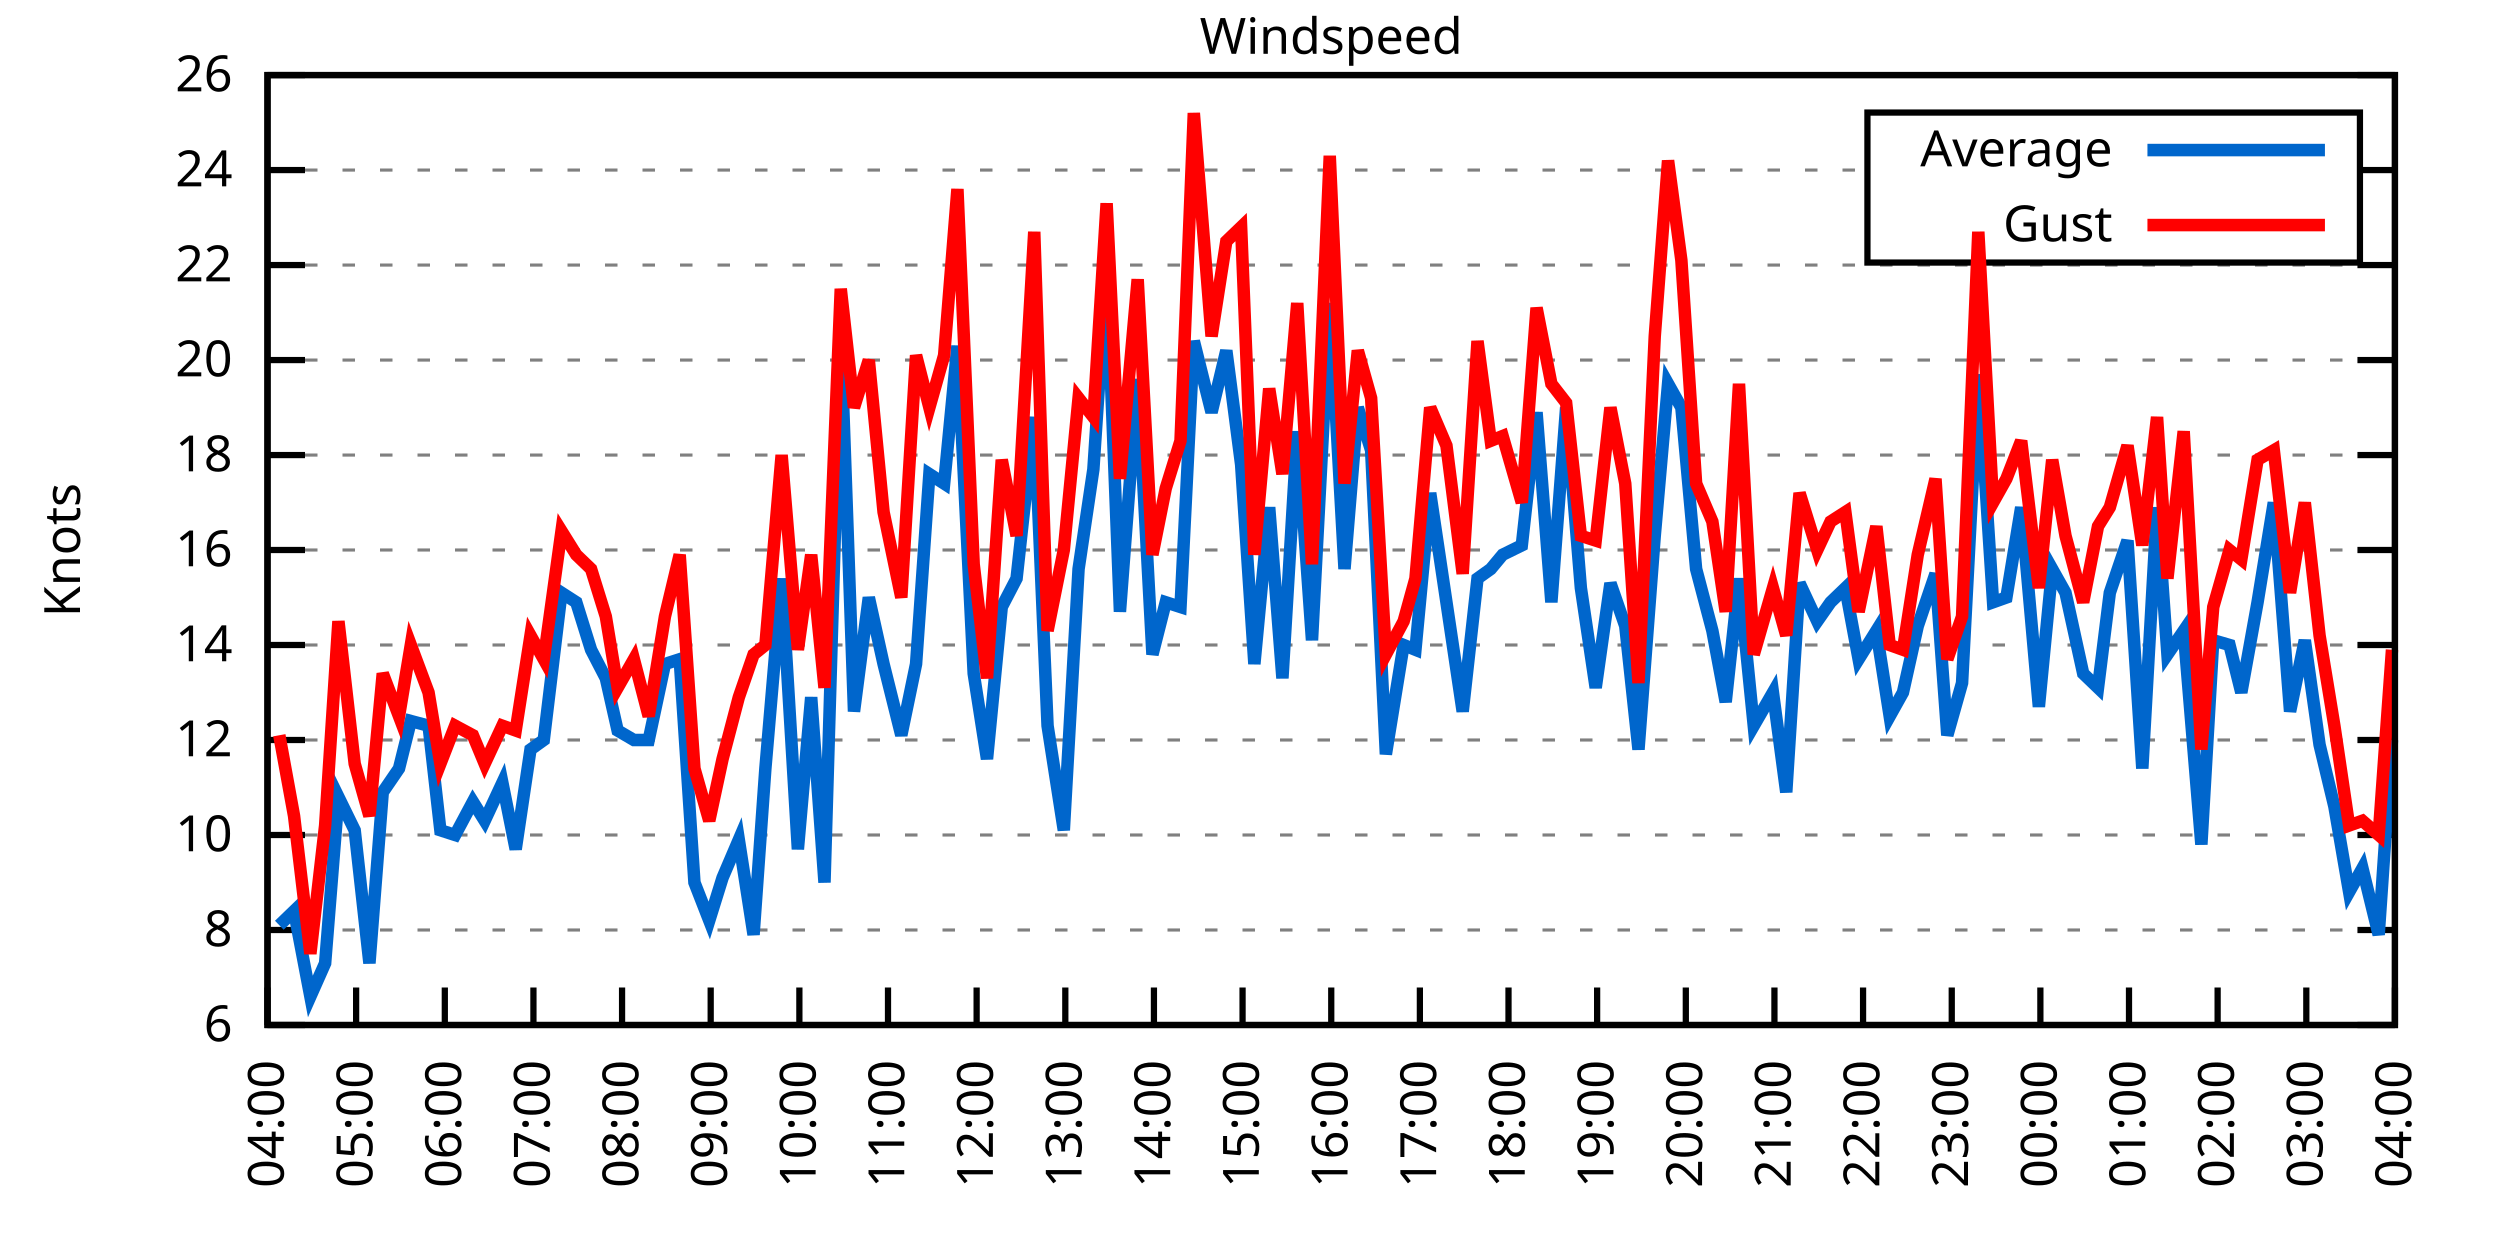
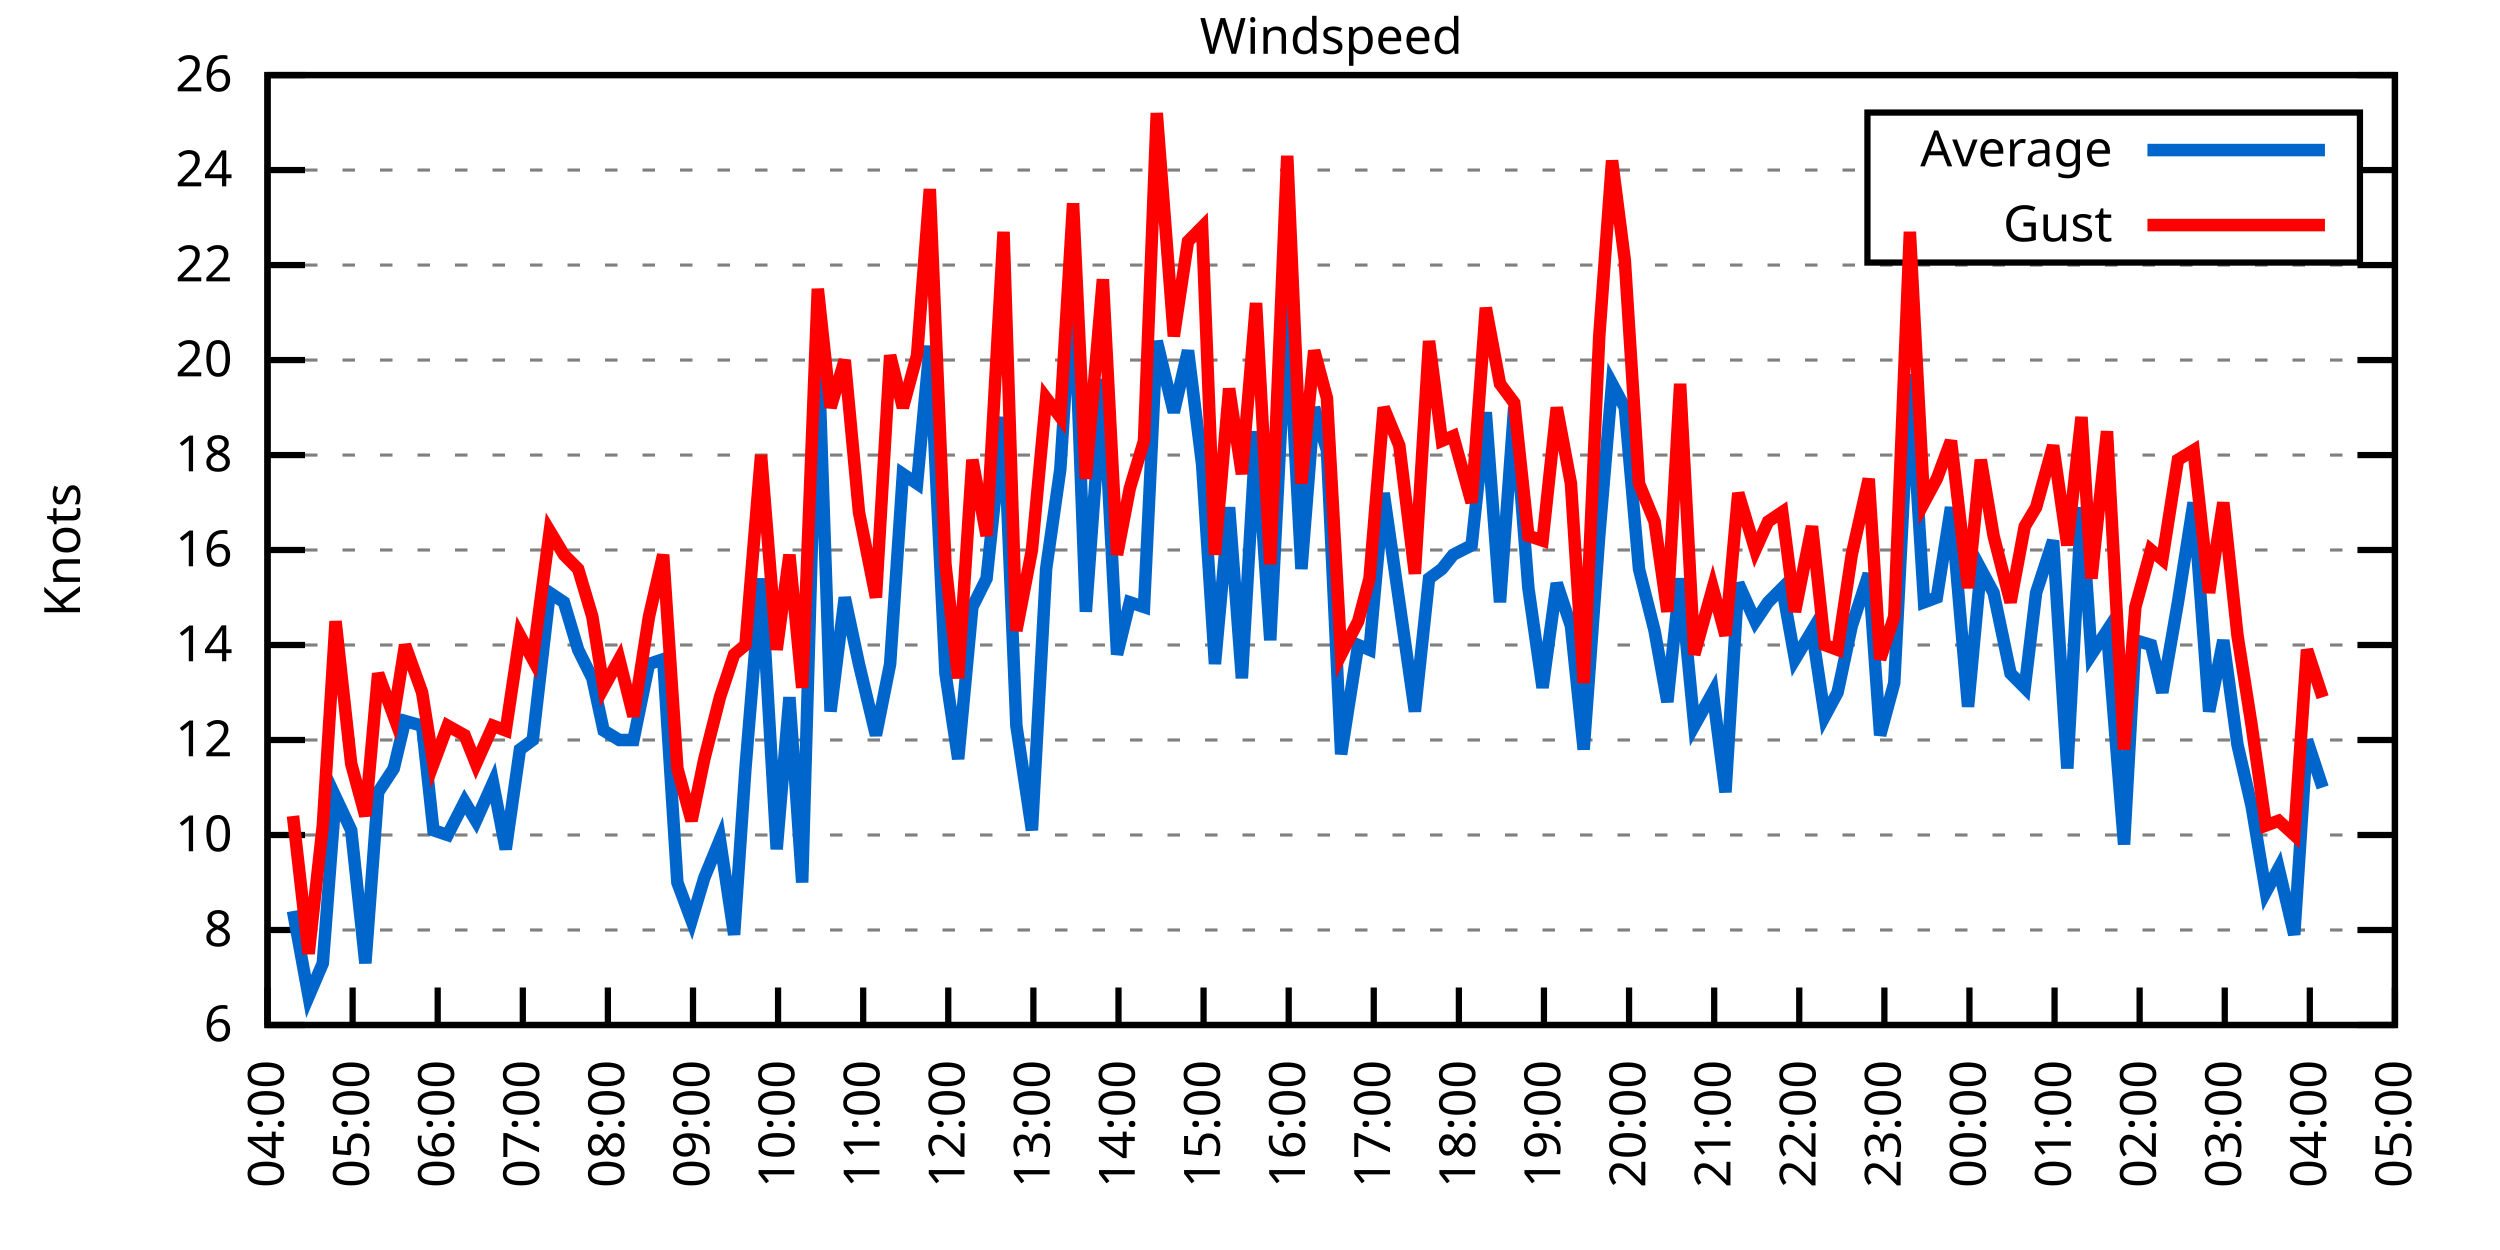
<svg xmlns="http://www.w3.org/2000/svg" xmlns:xlink="http://www.w3.org/1999/xlink" width="400" height="200" viewBox="0 0 400 200">
  <g id="gnuplot_canvas">
    <rect x="0" y="0" width="400" height="200" fill="none" />
    <defs>
      <circle id="gpDot" r="0.5" stroke-width="0.5" stroke="currentColor" />
      <path id="gpPt0" stroke-width="0.333" stroke="currentColor" d="M-1,0 h2 M0,-1 v2" />
      <path id="gpPt1" stroke-width="0.333" stroke="currentColor" d="M-1,-1 L1,1 M1,-1 L-1,1" />
      <path id="gpPt2" stroke-width="0.333" stroke="currentColor" d="M-1,0 L1,0 M0,-1 L0,1 M-1,-1 L1,1 M-1,1 L1,-1" />
      <rect id="gpPt3" stroke-width="0.333" stroke="currentColor" x="-1" y="-1" width="2" height="2" />
      <rect id="gpPt4" stroke-width="0.333" stroke="currentColor" fill="currentColor" x="-1" y="-1" width="2" height="2" />
      <circle id="gpPt5" stroke-width="0.333" stroke="currentColor" cx="0" cy="0" r="1" />
      <use xlink:href="#gpPt5" id="gpPt6" fill="currentColor" stroke="none" />
      <path id="gpPt7" stroke-width="0.333" stroke="currentColor" d="M0,-1.33 L-1.33,0.67 L1.33,0.67 z" />
      <use xlink:href="#gpPt7" id="gpPt8" fill="currentColor" stroke="none" />
      <use xlink:href="#gpPt7" id="gpPt9" stroke="currentColor" transform="rotate(180)" />
      <use xlink:href="#gpPt9" id="gpPt10" fill="currentColor" stroke="none" />
      <use xlink:href="#gpPt3" id="gpPt11" stroke="currentColor" transform="rotate(45)" />
      <use xlink:href="#gpPt11" id="gpPt12" fill="currentColor" stroke="none" />
      <path id="gpPt13" stroke-width="0.333" stroke="currentColor" d="M0,1.330 L1.265,0.411 L0.782,-1.067 L-0.782,-1.076 L-1.265,0.411 z" />
      <use xlink:href="#gpPt13" id="gpPt14" fill="currentColor" stroke="none" />
      <filter id="textbox" filterUnits="objectBoundingBox" x="0" y="0" height="1" width="1">
        <feFlood flood-color="white" flood-opacity="1" result="bgnd" />
        <feComposite in="SourceGraphic" in2="bgnd" operator="atop" />
      </filter>
      <filter id="greybox" filterUnits="objectBoundingBox" x="0" y="0" height="1" width="1">
        <feFlood flood-color="lightgrey" flood-opacity="1" result="grey" />
        <feComposite in="SourceGraphic" in2="grey" operator="atop" />
      </filter>
    </defs>
    <g fill="none" color="white" stroke="currentColor" stroke-width="1.00" stroke-linecap="butt" stroke-linejoin="miter">
</g>
    <g fill="none" color="black" stroke="currentColor" stroke-width="1.00" stroke-linecap="butt" stroke-linejoin="miter">
      <g stroke="none" shape-rendering="crispEdges">
        <polygon fill="rgb(255, 255, 255)" points="42.80,164.00 383.18,164.00 383.18,12.02 42.80,12.02 " />
      </g>
    </g>
    <g fill="none" color="black" stroke="currentColor" stroke-width="1.00" stroke-linecap="butt" stroke-linejoin="miter">
</g>
    <g fill="none" color="black" stroke="black" stroke-width="0.50" stroke-linecap="butt" stroke-linejoin="miter">
</g>
    <g fill="none" color="gray" stroke="currentColor" stroke-width="0.50" stroke-linecap="butt" stroke-linejoin="miter">
      <path stroke="gray" stroke-dasharray="2,4" class="gridline" d="M42.80,164.00 L383.19,164.00  " />
    </g>
    <g fill="none" color="gray" stroke="gray" stroke-width="1.00" stroke-linecap="butt" stroke-linejoin="miter">
</g>
    <g fill="none" color="black" stroke="currentColor" stroke-width="1.00" stroke-linecap="butt" stroke-linejoin="miter">
      <path stroke="black" d="M42.80,164.00 L48.80,164.00 M383.19,164.00 L377.19,164.00  " />
      <g transform="translate(37.20,166.60)" stroke="none" fill="black" font-family="Sans" font-size="8.00" text-anchor="end">
        <text>
          <tspan font-family="Sans"> 6</tspan>
        </text>
      </g>
    </g>
    <g fill="none" color="black" stroke="currentColor" stroke-width="1.00" stroke-linecap="butt" stroke-linejoin="miter">
</g>
    <g fill="none" color="black" stroke="black" stroke-width="0.50" stroke-linecap="butt" stroke-linejoin="miter">
</g>
    <g fill="none" color="gray" stroke="currentColor" stroke-width="0.50" stroke-linecap="butt" stroke-linejoin="miter">
      <path stroke="gray" stroke-dasharray="2,4" class="gridline" d="M42.80,148.80 L383.19,148.80  " />
    </g>
    <g fill="none" color="gray" stroke="gray" stroke-width="1.00" stroke-linecap="butt" stroke-linejoin="miter">
</g>
    <g fill="none" color="black" stroke="currentColor" stroke-width="1.00" stroke-linecap="butt" stroke-linejoin="miter">
      <path stroke="black" d="M42.80,148.80 L48.80,148.80 M383.19,148.80 L377.19,148.80  " />
      <g transform="translate(37.20,151.40)" stroke="none" fill="black" font-family="Sans" font-size="8.00" text-anchor="end">
        <text>
          <tspan font-family="Sans"> 8</tspan>
        </text>
      </g>
    </g>
    <g fill="none" color="black" stroke="currentColor" stroke-width="1.00" stroke-linecap="butt" stroke-linejoin="miter">
</g>
    <g fill="none" color="black" stroke="black" stroke-width="0.50" stroke-linecap="butt" stroke-linejoin="miter">
</g>
    <g fill="none" color="gray" stroke="currentColor" stroke-width="0.50" stroke-linecap="butt" stroke-linejoin="miter">
      <path stroke="gray" stroke-dasharray="2,4" class="gridline" d="M42.80,133.60 L383.19,133.60  " />
    </g>
    <g fill="none" color="gray" stroke="gray" stroke-width="1.00" stroke-linecap="butt" stroke-linejoin="miter">
</g>
    <g fill="none" color="black" stroke="currentColor" stroke-width="1.00" stroke-linecap="butt" stroke-linejoin="miter">
      <path stroke="black" d="M42.80,133.60 L48.80,133.60 M383.19,133.60 L377.19,133.60  " />
      <g transform="translate(37.20,136.20)" stroke="none" fill="black" font-family="Sans" font-size="8.00" text-anchor="end">
        <text>
          <tspan font-family="Sans"> 10</tspan>
        </text>
      </g>
    </g>
    <g fill="none" color="black" stroke="currentColor" stroke-width="1.00" stroke-linecap="butt" stroke-linejoin="miter">
</g>
    <g fill="none" color="black" stroke="black" stroke-width="0.50" stroke-linecap="butt" stroke-linejoin="miter">
</g>
    <g fill="none" color="gray" stroke="currentColor" stroke-width="0.50" stroke-linecap="butt" stroke-linejoin="miter">
      <path stroke="gray" stroke-dasharray="2,4" class="gridline" d="M42.80,118.40 L383.19,118.40  " />
    </g>
    <g fill="none" color="gray" stroke="gray" stroke-width="1.00" stroke-linecap="butt" stroke-linejoin="miter">
</g>
    <g fill="none" color="black" stroke="currentColor" stroke-width="1.00" stroke-linecap="butt" stroke-linejoin="miter">
      <path stroke="black" d="M42.80,118.40 L48.80,118.40 M383.19,118.40 L377.19,118.40  " />
      <g transform="translate(37.20,121.00)" stroke="none" fill="black" font-family="Sans" font-size="8.00" text-anchor="end">
        <text>
          <tspan font-family="Sans"> 12</tspan>
        </text>
      </g>
    </g>
    <g fill="none" color="black" stroke="currentColor" stroke-width="1.00" stroke-linecap="butt" stroke-linejoin="miter">
</g>
    <g fill="none" color="black" stroke="black" stroke-width="0.50" stroke-linecap="butt" stroke-linejoin="miter">
</g>
    <g fill="none" color="gray" stroke="currentColor" stroke-width="0.50" stroke-linecap="butt" stroke-linejoin="miter">
      <path stroke="gray" stroke-dasharray="2,4" class="gridline" d="M42.80,103.20 L383.19,103.20  " />
    </g>
    <g fill="none" color="gray" stroke="gray" stroke-width="1.00" stroke-linecap="butt" stroke-linejoin="miter">
</g>
    <g fill="none" color="black" stroke="currentColor" stroke-width="1.00" stroke-linecap="butt" stroke-linejoin="miter">
      <path stroke="black" d="M42.80,103.20 L48.80,103.20 M383.19,103.20 L377.19,103.20  " />
      <g transform="translate(37.20,105.80)" stroke="none" fill="black" font-family="Sans" font-size="8.00" text-anchor="end">
        <text>
          <tspan font-family="Sans"> 14</tspan>
        </text>
      </g>
    </g>
    <g fill="none" color="black" stroke="currentColor" stroke-width="1.00" stroke-linecap="butt" stroke-linejoin="miter">
</g>
    <g fill="none" color="black" stroke="black" stroke-width="0.50" stroke-linecap="butt" stroke-linejoin="miter">
</g>
    <g fill="none" color="gray" stroke="currentColor" stroke-width="0.50" stroke-linecap="butt" stroke-linejoin="miter">
      <path stroke="gray" stroke-dasharray="2,4" class="gridline" d="M42.80,88.00 L383.19,88.00  " />
    </g>
    <g fill="none" color="gray" stroke="gray" stroke-width="1.00" stroke-linecap="butt" stroke-linejoin="miter">
</g>
    <g fill="none" color="black" stroke="currentColor" stroke-width="1.00" stroke-linecap="butt" stroke-linejoin="miter">
      <path stroke="black" d="M42.80,88.00 L48.80,88.00 M383.19,88.00 L377.19,88.00  " />
      <g transform="translate(37.20,90.60)" stroke="none" fill="black" font-family="Sans" font-size="8.00" text-anchor="end">
        <text>
          <tspan font-family="Sans"> 16</tspan>
        </text>
      </g>
    </g>
    <g fill="none" color="black" stroke="currentColor" stroke-width="1.00" stroke-linecap="butt" stroke-linejoin="miter">
</g>
    <g fill="none" color="black" stroke="black" stroke-width="0.50" stroke-linecap="butt" stroke-linejoin="miter">
</g>
    <g fill="none" color="gray" stroke="currentColor" stroke-width="0.50" stroke-linecap="butt" stroke-linejoin="miter">
      <path stroke="gray" stroke-dasharray="2,4" class="gridline" d="M42.80,72.81 L383.19,72.81  " />
    </g>
    <g fill="none" color="gray" stroke="gray" stroke-width="1.00" stroke-linecap="butt" stroke-linejoin="miter">
</g>
    <g fill="none" color="black" stroke="currentColor" stroke-width="1.00" stroke-linecap="butt" stroke-linejoin="miter">
      <path stroke="black" d="M42.80,72.81 L48.80,72.81 M383.19,72.81 L377.19,72.81  " />
      <g transform="translate(37.20,75.41)" stroke="none" fill="black" font-family="Sans" font-size="8.00" text-anchor="end">
        <text>
          <tspan font-family="Sans"> 18</tspan>
        </text>
      </g>
    </g>
    <g fill="none" color="black" stroke="currentColor" stroke-width="1.00" stroke-linecap="butt" stroke-linejoin="miter">
</g>
    <g fill="none" color="black" stroke="black" stroke-width="0.50" stroke-linecap="butt" stroke-linejoin="miter">
</g>
    <g fill="none" color="gray" stroke="currentColor" stroke-width="0.50" stroke-linecap="butt" stroke-linejoin="miter">
      <path stroke="gray" stroke-dasharray="2,4" class="gridline" d="M42.80,57.61 L383.19,57.61  " />
    </g>
    <g fill="none" color="gray" stroke="gray" stroke-width="1.00" stroke-linecap="butt" stroke-linejoin="miter">
</g>
    <g fill="none" color="black" stroke="currentColor" stroke-width="1.00" stroke-linecap="butt" stroke-linejoin="miter">
      <path stroke="black" d="M42.80,57.61 L48.80,57.61 M383.19,57.61 L377.19,57.61  " />
      <g transform="translate(37.20,60.21)" stroke="none" fill="black" font-family="Sans" font-size="8.00" text-anchor="end">
        <text>
          <tspan font-family="Sans"> 20</tspan>
        </text>
      </g>
    </g>
    <g fill="none" color="black" stroke="currentColor" stroke-width="1.00" stroke-linecap="butt" stroke-linejoin="miter">
</g>
    <g fill="none" color="black" stroke="black" stroke-width="0.50" stroke-linecap="butt" stroke-linejoin="miter">
</g>
    <g fill="none" color="gray" stroke="currentColor" stroke-width="0.50" stroke-linecap="butt" stroke-linejoin="miter">
      <path stroke="gray" stroke-dasharray="2,4" class="gridline" d="M42.80,42.41 L383.19,42.41  " />
    </g>
    <g fill="none" color="gray" stroke="gray" stroke-width="1.00" stroke-linecap="butt" stroke-linejoin="miter">
</g>
    <g fill="none" color="black" stroke="currentColor" stroke-width="1.00" stroke-linecap="butt" stroke-linejoin="miter">
      <path stroke="black" d="M42.80,42.41 L48.80,42.41 M383.19,42.41 L377.19,42.41  " />
      <g transform="translate(37.20,45.01)" stroke="none" fill="black" font-family="Sans" font-size="8.00" text-anchor="end">
        <text>
          <tspan font-family="Sans"> 22</tspan>
        </text>
      </g>
    </g>
    <g fill="none" color="black" stroke="currentColor" stroke-width="1.00" stroke-linecap="butt" stroke-linejoin="miter">
</g>
    <g fill="none" color="black" stroke="black" stroke-width="0.50" stroke-linecap="butt" stroke-linejoin="miter">
</g>
    <g fill="none" color="gray" stroke="currentColor" stroke-width="0.50" stroke-linecap="butt" stroke-linejoin="miter">
      <path stroke="gray" stroke-dasharray="2,4" class="gridline" d="M42.80,27.21 L298.79,27.21 M377.59,27.21 L383.19,27.21  " />
    </g>
    <g fill="none" color="gray" stroke="gray" stroke-width="1.00" stroke-linecap="butt" stroke-linejoin="miter">
</g>
    <g fill="none" color="black" stroke="currentColor" stroke-width="1.00" stroke-linecap="butt" stroke-linejoin="miter">
      <path stroke="black" d="M42.80,27.21 L48.80,27.21 M383.19,27.21 L377.19,27.21  " />
      <g transform="translate(37.20,29.81)" stroke="none" fill="black" font-family="Sans" font-size="8.00" text-anchor="end">
        <text>
          <tspan font-family="Sans"> 24</tspan>
        </text>
      </g>
    </g>
    <g fill="none" color="black" stroke="currentColor" stroke-width="1.00" stroke-linecap="butt" stroke-linejoin="miter">
</g>
    <g fill="none" color="black" stroke="black" stroke-width="0.50" stroke-linecap="butt" stroke-linejoin="miter">
</g>
    <g fill="none" color="gray" stroke="currentColor" stroke-width="0.50" stroke-linecap="butt" stroke-linejoin="miter">
      <path stroke="gray" stroke-dasharray="2,4" class="gridline" d="M42.80,12.01 L383.19,12.01  " />
    </g>
    <g fill="none" color="gray" stroke="gray" stroke-width="1.00" stroke-linecap="butt" stroke-linejoin="miter">
</g>
    <g fill="none" color="black" stroke="currentColor" stroke-width="1.00" stroke-linecap="butt" stroke-linejoin="miter">
      <path stroke="black" d="M42.80,12.01 L48.80,12.01 M383.19,12.01 L377.19,12.01  " />
      <g transform="translate(37.20,14.61)" stroke="none" fill="black" font-family="Sans" font-size="8.00" text-anchor="end">
        <text>
          <tspan font-family="Sans"> 26</tspan>
        </text>
      </g>
    </g>
    <g fill="none" color="black" stroke="currentColor" stroke-width="1.00" stroke-linecap="butt" stroke-linejoin="miter">
      <path stroke="black" d="M42.80,164.00 L42.80,158.00  " />
      <g transform="translate(45.40,169.60) rotate(270.00)" stroke="none" fill="black" font-family="Sans" font-size="8.00" text-anchor="end">
        <text>
          <tspan font-family="Sans">04:00</tspan>
        </text>
      </g>
    </g>
    <g fill="none" color="black" stroke="currentColor" stroke-width="1.00" stroke-linecap="butt" stroke-linejoin="miter">
-       <path stroke="black" d="M56.98,164.00 L56.98,158.00  " />
-       <g transform="translate(59.58,169.60) rotate(270.00)" stroke="none" fill="black" font-family="Sans" font-size="8.00" text-anchor="end">
+       <path stroke="black" d="M56.42,164.00 L56.42,158.00  " />
+       <g transform="translate(59.02,169.60) rotate(270.00)" stroke="none" fill="black" font-family="Sans" font-size="8.00" text-anchor="end">
        <text>
          <tspan font-family="Sans">05:00</tspan>
        </text>
      </g>
    </g>
    <g fill="none" color="black" stroke="currentColor" stroke-width="1.00" stroke-linecap="butt" stroke-linejoin="miter">
-       <path stroke="black" d="M71.17,164.00 L71.17,158.00  " />
-       <g transform="translate(73.77,169.60) rotate(270.00)" stroke="none" fill="black" font-family="Sans" font-size="8.00" text-anchor="end">
+       <path stroke="black" d="M70.03,164.00 L70.03,158.00  " />
+       <g transform="translate(72.63,169.60) rotate(270.00)" stroke="none" fill="black" font-family="Sans" font-size="8.00" text-anchor="end">
        <text>
          <tspan font-family="Sans">06:00</tspan>
        </text>
      </g>
    </g>
    <g fill="none" color="black" stroke="currentColor" stroke-width="1.00" stroke-linecap="butt" stroke-linejoin="miter">
-       <path stroke="black" d="M85.35,164.00 L85.35,158.00  " />
-       <g transform="translate(87.95,169.60) rotate(270.00)" stroke="none" fill="black" font-family="Sans" font-size="8.00" text-anchor="end">
+       <path stroke="black" d="M83.65,164.00 L83.65,158.00  " />
+       <g transform="translate(86.25,169.60) rotate(270.00)" stroke="none" fill="black" font-family="Sans" font-size="8.00" text-anchor="end">
        <text>
          <tspan font-family="Sans">07:00</tspan>
        </text>
      </g>
    </g>
    <g fill="none" color="black" stroke="currentColor" stroke-width="1.00" stroke-linecap="butt" stroke-linejoin="miter">
-       <path stroke="black" d="M99.53,164.00 L99.53,158.00  " />
-       <g transform="translate(102.13,169.60) rotate(270.00)" stroke="none" fill="black" font-family="Sans" font-size="8.00" text-anchor="end">
+       <path stroke="black" d="M97.26,164.00 L97.26,158.00  " />
+       <g transform="translate(99.86,169.60) rotate(270.00)" stroke="none" fill="black" font-family="Sans" font-size="8.00" text-anchor="end">
        <text>
          <tspan font-family="Sans">08:00</tspan>
        </text>
      </g>
    </g>
    <g fill="none" color="black" stroke="currentColor" stroke-width="1.00" stroke-linecap="butt" stroke-linejoin="miter">
-       <path stroke="black" d="M113.71,164.00 L113.71,158.00  " />
-       <g transform="translate(116.31,169.60) rotate(270.00)" stroke="none" fill="black" font-family="Sans" font-size="8.00" text-anchor="end">
+       <path stroke="black" d="M110.88,164.00 L110.88,158.00  " />
+       <g transform="translate(113.48,169.60) rotate(270.00)" stroke="none" fill="black" font-family="Sans" font-size="8.00" text-anchor="end">
        <text>
          <tspan font-family="Sans">09:00</tspan>
        </text>
      </g>
    </g>
    <g fill="none" color="black" stroke="currentColor" stroke-width="1.00" stroke-linecap="butt" stroke-linejoin="miter">
-       <path stroke="black" d="M127.90,164.00 L127.90,158.00  " />
-       <g transform="translate(130.50,169.60) rotate(270.00)" stroke="none" fill="black" font-family="Sans" font-size="8.00" text-anchor="end">
+       <path stroke="black" d="M124.49,164.00 L124.49,158.00  " />
+       <g transform="translate(127.09,169.60) rotate(270.00)" stroke="none" fill="black" font-family="Sans" font-size="8.00" text-anchor="end">
        <text>
          <tspan font-family="Sans">10:00</tspan>
        </text>
      </g>
    </g>
    <g fill="none" color="black" stroke="currentColor" stroke-width="1.00" stroke-linecap="butt" stroke-linejoin="miter">
-       <path stroke="black" d="M142.08,164.00 L142.08,158.00  " />
-       <g transform="translate(144.68,169.60) rotate(270.00)" stroke="none" fill="black" font-family="Sans" font-size="8.00" text-anchor="end">
+       <path stroke="black" d="M138.11,164.00 L138.11,158.00  " />
+       <g transform="translate(140.71,169.60) rotate(270.00)" stroke="none" fill="black" font-family="Sans" font-size="8.00" text-anchor="end">
        <text>
          <tspan font-family="Sans">11:00</tspan>
        </text>
      </g>
    </g>
    <g fill="none" color="black" stroke="currentColor" stroke-width="1.00" stroke-linecap="butt" stroke-linejoin="miter">
-       <path stroke="black" d="M156.26,164.00 L156.26,158.00  " />
-       <g transform="translate(158.86,169.60) rotate(270.00)" stroke="none" fill="black" font-family="Sans" font-size="8.00" text-anchor="end">
+       <path stroke="black" d="M151.72,164.00 L151.72,158.00  " />
+       <g transform="translate(154.32,169.60) rotate(270.00)" stroke="none" fill="black" font-family="Sans" font-size="8.00" text-anchor="end">
        <text>
          <tspan font-family="Sans">12:00</tspan>
        </text>
      </g>
    </g>
    <g fill="none" color="black" stroke="currentColor" stroke-width="1.00" stroke-linecap="butt" stroke-linejoin="miter">
-       <path stroke="black" d="M170.45,164.00 L170.45,158.00  " />
-       <g transform="translate(173.05,169.60) rotate(270.00)" stroke="none" fill="black" font-family="Sans" font-size="8.00" text-anchor="end">
+       <path stroke="black" d="M165.34,164.00 L165.34,158.00  " />
+       <g transform="translate(167.94,169.60) rotate(270.00)" stroke="none" fill="black" font-family="Sans" font-size="8.00" text-anchor="end">
        <text>
          <tspan font-family="Sans">13:00</tspan>
        </text>
      </g>
    </g>
    <g fill="none" color="black" stroke="currentColor" stroke-width="1.00" stroke-linecap="butt" stroke-linejoin="miter">
-       <path stroke="black" d="M184.63,164.00 L184.63,158.00  " />
-       <g transform="translate(187.23,169.60) rotate(270.00)" stroke="none" fill="black" font-family="Sans" font-size="8.00" text-anchor="end">
+       <path stroke="black" d="M178.96,164.00 L178.96,158.00  " />
+       <g transform="translate(181.56,169.60) rotate(270.00)" stroke="none" fill="black" font-family="Sans" font-size="8.00" text-anchor="end">
        <text>
          <tspan font-family="Sans">14:00</tspan>
        </text>
      </g>
    </g>
    <g fill="none" color="black" stroke="currentColor" stroke-width="1.00" stroke-linecap="butt" stroke-linejoin="miter">
-       <path stroke="black" d="M198.81,164.00 L198.81,158.00  " />
-       <g transform="translate(201.41,169.60) rotate(270.00)" stroke="none" fill="black" font-family="Sans" font-size="8.00" text-anchor="end">
+       <path stroke="black" d="M192.57,164.00 L192.57,158.00  " />
+       <g transform="translate(195.17,169.60) rotate(270.00)" stroke="none" fill="black" font-family="Sans" font-size="8.00" text-anchor="end">
        <text>
          <tspan font-family="Sans">15:00</tspan>
        </text>
      </g>
    </g>
    <g fill="none" color="black" stroke="currentColor" stroke-width="1.00" stroke-linecap="butt" stroke-linejoin="miter">
-       <path stroke="black" d="M213.00,164.00 L213.00,158.00  " />
-       <g transform="translate(215.60,169.60) rotate(270.00)" stroke="none" fill="black" font-family="Sans" font-size="8.00" text-anchor="end">
+       <path stroke="black" d="M206.19,164.00 L206.19,158.00  " />
+       <g transform="translate(208.79,169.60) rotate(270.00)" stroke="none" fill="black" font-family="Sans" font-size="8.00" text-anchor="end">
        <text>
          <tspan font-family="Sans">16:00</tspan>
        </text>
      </g>
    </g>
    <g fill="none" color="black" stroke="currentColor" stroke-width="1.00" stroke-linecap="butt" stroke-linejoin="miter">
-       <path stroke="black" d="M227.18,164.00 L227.18,158.00  " />
-       <g transform="translate(229.78,169.60) rotate(270.00)" stroke="none" fill="black" font-family="Sans" font-size="8.00" text-anchor="end">
+       <path stroke="black" d="M219.80,164.00 L219.80,158.00  " />
+       <g transform="translate(222.40,169.60) rotate(270.00)" stroke="none" fill="black" font-family="Sans" font-size="8.00" text-anchor="end">
        <text>
          <tspan font-family="Sans">17:00</tspan>
        </text>
      </g>
    </g>
    <g fill="none" color="black" stroke="currentColor" stroke-width="1.00" stroke-linecap="butt" stroke-linejoin="miter">
-       <path stroke="black" d="M241.36,164.00 L241.36,158.00  " />
-       <g transform="translate(243.96,169.60) rotate(270.00)" stroke="none" fill="black" font-family="Sans" font-size="8.00" text-anchor="end">
+       <path stroke="black" d="M233.42,164.00 L233.42,158.00  " />
+       <g transform="translate(236.02,169.60) rotate(270.00)" stroke="none" fill="black" font-family="Sans" font-size="8.00" text-anchor="end">
        <text>
          <tspan font-family="Sans">18:00</tspan>
        </text>
      </g>
    </g>
    <g fill="none" color="black" stroke="currentColor" stroke-width="1.00" stroke-linecap="butt" stroke-linejoin="miter">
-       <path stroke="black" d="M255.54,164.00 L255.54,158.00  " />
-       <g transform="translate(258.14,169.60) rotate(270.00)" stroke="none" fill="black" font-family="Sans" font-size="8.00" text-anchor="end">
+       <path stroke="black" d="M247.03,164.00 L247.03,158.00  " />
+       <g transform="translate(249.63,169.60) rotate(270.00)" stroke="none" fill="black" font-family="Sans" font-size="8.00" text-anchor="end">
        <text>
          <tspan font-family="Sans">19:00</tspan>
        </text>
      </g>
    </g>
    <g fill="none" color="black" stroke="currentColor" stroke-width="1.00" stroke-linecap="butt" stroke-linejoin="miter">
-       <path stroke="black" d="M269.73,164.00 L269.73,158.00  " />
-       <g transform="translate(272.33,169.60) rotate(270.00)" stroke="none" fill="black" font-family="Sans" font-size="8.00" text-anchor="end">
+       <path stroke="black" d="M260.65,164.00 L260.65,158.00  " />
+       <g transform="translate(263.25,169.60) rotate(270.00)" stroke="none" fill="black" font-family="Sans" font-size="8.00" text-anchor="end">
        <text>
          <tspan font-family="Sans">20:00</tspan>
        </text>
      </g>
    </g>
    <g fill="none" color="black" stroke="currentColor" stroke-width="1.00" stroke-linecap="butt" stroke-linejoin="miter">
-       <path stroke="black" d="M283.91,164.00 L283.91,158.00  " />
-       <g transform="translate(286.51,169.60) rotate(270.00)" stroke="none" fill="black" font-family="Sans" font-size="8.00" text-anchor="end">
+       <path stroke="black" d="M274.27,164.00 L274.27,158.00  " />
+       <g transform="translate(276.87,169.60) rotate(270.00)" stroke="none" fill="black" font-family="Sans" font-size="8.00" text-anchor="end">
        <text>
          <tspan font-family="Sans">21:00</tspan>
        </text>
      </g>
    </g>
    <g fill="none" color="black" stroke="currentColor" stroke-width="1.00" stroke-linecap="butt" stroke-linejoin="miter">
-       <path stroke="black" d="M298.09,164.00 L298.09,158.00  " />
-       <g transform="translate(300.69,169.60) rotate(270.00)" stroke="none" fill="black" font-family="Sans" font-size="8.00" text-anchor="end">
+       <path stroke="black" d="M287.88,164.00 L287.88,158.00  " />
+       <g transform="translate(290.48,169.60) rotate(270.00)" stroke="none" fill="black" font-family="Sans" font-size="8.00" text-anchor="end">
        <text>
          <tspan font-family="Sans">22:00</tspan>
        </text>
      </g>
    </g>
    <g fill="none" color="black" stroke="currentColor" stroke-width="1.00" stroke-linecap="butt" stroke-linejoin="miter">
-       <path stroke="black" d="M312.28,164.00 L312.28,158.00  " />
-       <g transform="translate(314.88,169.60) rotate(270.00)" stroke="none" fill="black" font-family="Sans" font-size="8.00" text-anchor="end">
+       <path stroke="black" d="M301.50,164.00 L301.50,158.00  " />
+       <g transform="translate(304.10,169.60) rotate(270.00)" stroke="none" fill="black" font-family="Sans" font-size="8.00" text-anchor="end">
        <text>
          <tspan font-family="Sans">23:00</tspan>
        </text>
      </g>
    </g>
    <g fill="none" color="black" stroke="currentColor" stroke-width="1.00" stroke-linecap="butt" stroke-linejoin="miter">
-       <path stroke="black" d="M326.46,164.00 L326.46,158.00  " />
-       <g transform="translate(329.06,169.60) rotate(270.00)" stroke="none" fill="black" font-family="Sans" font-size="8.00" text-anchor="end">
+       <path stroke="black" d="M315.11,164.00 L315.11,158.00  " />
+       <g transform="translate(317.71,169.60) rotate(270.00)" stroke="none" fill="black" font-family="Sans" font-size="8.00" text-anchor="end">
        <text>
          <tspan font-family="Sans">00:00</tspan>
        </text>
      </g>
    </g>
    <g fill="none" color="black" stroke="currentColor" stroke-width="1.00" stroke-linecap="butt" stroke-linejoin="miter">
-       <path stroke="black" d="M340.64,164.00 L340.64,158.00  " />
-       <g transform="translate(343.24,169.60) rotate(270.00)" stroke="none" fill="black" font-family="Sans" font-size="8.00" text-anchor="end">
+       <path stroke="black" d="M328.73,164.00 L328.73,158.00  " />
+       <g transform="translate(331.33,169.60) rotate(270.00)" stroke="none" fill="black" font-family="Sans" font-size="8.00" text-anchor="end">
        <text>
          <tspan font-family="Sans">01:00</tspan>
        </text>
      </g>
    </g>
    <g fill="none" color="black" stroke="currentColor" stroke-width="1.00" stroke-linecap="butt" stroke-linejoin="miter">
-       <path stroke="black" d="M354.82,164.00 L354.82,158.00  " />
-       <g transform="translate(357.42,169.60) rotate(270.00)" stroke="none" fill="black" font-family="Sans" font-size="8.00" text-anchor="end">
+       <path stroke="black" d="M342.34,164.00 L342.34,158.00  " />
+       <g transform="translate(344.94,169.60) rotate(270.00)" stroke="none" fill="black" font-family="Sans" font-size="8.00" text-anchor="end">
        <text>
          <tspan font-family="Sans">02:00</tspan>
        </text>
      </g>
    </g>
    <g fill="none" color="black" stroke="currentColor" stroke-width="1.00" stroke-linecap="butt" stroke-linejoin="miter">
-       <path stroke="black" d="M369.01,164.00 L369.01,158.00  " />
-       <g transform="translate(371.61,169.60) rotate(270.00)" stroke="none" fill="black" font-family="Sans" font-size="8.00" text-anchor="end">
+       <path stroke="black" d="M355.96,164.00 L355.96,158.00  " />
+       <g transform="translate(358.56,169.60) rotate(270.00)" stroke="none" fill="black" font-family="Sans" font-size="8.00" text-anchor="end">
        <text>
          <tspan font-family="Sans">03:00</tspan>
+         </text>
+       </g>
+     </g>
+     <g fill="none" color="black" stroke="currentColor" stroke-width="1.00" stroke-linecap="butt" stroke-linejoin="miter">
+       <path stroke="black" d="M369.57,164.00 L369.57,158.00  " />
+       <g transform="translate(372.17,169.60) rotate(270.00)" stroke="none" fill="black" font-family="Sans" font-size="8.00" text-anchor="end">
+         <text>
+           <tspan font-family="Sans">04:00</tspan>
        </text>
      </g>
    </g>
    <g fill="none" color="black" stroke="currentColor" stroke-width="1.00" stroke-linecap="butt" stroke-linejoin="miter">
      <path stroke="black" d="M383.19,164.00 L383.19,158.00  " />
      <g transform="translate(385.79,169.60) rotate(270.00)" stroke="none" fill="black" font-family="Sans" font-size="8.00" text-anchor="end">
        <text>
-           <tspan font-family="Sans">04:00</tspan>
+           <tspan font-family="Sans">05:00</tspan>
        </text>
      </g>
    </g>
    <g fill="none" color="black" stroke="currentColor" stroke-width="1.00" stroke-linecap="butt" stroke-linejoin="miter">
</g>
    <g fill="none" color="black" stroke="currentColor" stroke-width="1.00" stroke-linecap="butt" stroke-linejoin="miter">
      <path stroke="black" d="M42.80,12.01 L42.80,164.00 L383.19,164.00 L383.19,12.01 L42.80,12.01 Z  " />
    </g>
    <g fill="none" color="black" stroke="currentColor" stroke-width="1.00" stroke-linecap="butt" stroke-linejoin="miter">
</g>
    <g fill="none" color="black" stroke="currentColor" stroke-width="1.00" stroke-linecap="butt" stroke-linejoin="miter">
      <path stroke="black" d="M298.79,42.01 L298.79,18.01 L377.59,18.01 L377.59,42.01 L298.79,42.01 Z  " />
    </g>
    <g id="Windspeed_plot_1">
      <g fill="none" color="white" stroke="black" stroke-width="2.00" stroke-linecap="butt" stroke-linejoin="miter">
</g>
      <g fill="none" color="black" stroke="currentColor" stroke-width="2.00" stroke-linecap="butt" stroke-linejoin="miter">
        <g transform="translate(337.99,26.61)" stroke="none" fill="black" font-family="Sans" font-size="8.00" text-anchor="end">
          <text>
            <tspan font-family="Sans">Average</tspan>
          </text>
        </g>
      </g>
      <g fill="none" color="black" stroke="currentColor" stroke-width="2.00" stroke-linecap="butt" stroke-linejoin="miter">
-         <path stroke="rgb(  0, 102, 204)" d="M343.59,24.01 L371.99,24.01 M44.69,148.04 L47.05,145.76 L49.66,159.44 L52.02,154.12 L54.15,127.52 L56.75,132.84   L59.11,154.12 L61.24,126.76 L63.84,122.96 L65.73,115.36 L68.57,116.12 L70.46,132.84 L72.82,133.60 L75.66,128.28   L77.55,131.32 L80.38,125.24 L82.51,135.88 L84.88,119.92 L87.00,118.40 L89.84,94.84 L92.20,96.36 L94.57,103.96   L96.93,108.52 L98.82,116.88 L101.42,118.40 L103.79,118.40 L106.39,106.24 L108.75,105.48 L111.11,141.20 L113.48,147.28   L115.61,140.44 L118.21,134.36 L120.57,149.56 L122.46,122.96 L125.06,92.56 L127.66,135.88 L129.79,111.56 L131.92,141.20   L134.52,53.81 L136.64,113.84 L139.01,95.60 L141.37,106.24 L144.21,117.64 L146.57,106.24 L148.70,75.85 L151.06,77.37   L153.19,55.33 L155.79,107.76 L157.92,121.44 L160.28,97.12 L162.65,92.56 L165.48,66.73 L167.61,116.12 L170.21,132.84   L172.57,91.04 L174.94,75.09 L177.06,43.17 L179.19,97.88 L182.03,60.65 L184.39,104.72 L186.52,96.36 L188.88,97.12   L191.01,54.57 L193.85,65.97 L196.21,56.09 L198.58,74.33 L200.70,106.24 L203.07,81.17 L205.19,108.52 L207.56,69.01   L209.92,102.44 L212.76,48.49 L215.12,91.04 L217.25,65.21 L219.38,72.05 L221.74,120.68 L224.58,103.20 L226.47,103.96   L228.83,78.89 L231.43,96.36 L234.03,113.84 L236.40,92.56 L238.52,91.04 L240.42,88.76 L243.49,87.25 L245.85,65.97   L248.22,96.36 L250.58,65.21 L252.94,94.08 L255.31,110.04 L257.67,93.32 L260.04,100.16 L262.16,119.92 L264.76,85.73   L266.89,61.41 L269.02,65.21 L271.38,91.04 L273.98,100.92 L276.11,112.32 L278.24,92.56 L280.60,116.12 L283.67,110.80   L285.80,126.76 L287.93,93.32 L290.76,99.40 L292.89,96.36 L295.26,94.08 L297.38,105.48 L300.22,100.92 L302.35,114.60   L304.47,110.80 L306.84,100.16 L309.68,91.80 L311.57,117.64 L313.93,109.28 L316.53,59.89 L318.89,96.36 L321.02,95.60   L323.39,81.17 L326.22,113.08 L328.35,91.04 L330.48,94.84 L333.31,107.76 L335.68,110.04 L337.57,94.84 L340.40,86.49   L342.77,122.96 L345.13,81.17 L346.79,104.72 L349.39,100.92 L352.22,135.12 L354.12,102.44 L356.72,103.20 L358.61,110.80   L361.21,96.36 L363.81,80.41 L366.41,113.84 L368.77,102.44 L371.13,119.16 L373.50,129.04 L375.86,142.72 L377.99,138.92   L380.59,149.56 L382.72,118.40  " />
+         <path stroke="rgb(  0, 102, 204)" d="M343.59,24.01 L371.99,24.01 M46.88,145.76 L49.38,159.44 L51.65,154.12 L53.69,127.52 L56.19,132.84 L58.46,154.12   L60.50,126.76 L63.00,122.96 L64.81,115.36 L67.54,116.12 L69.35,132.84 L71.62,133.60 L74.34,128.28 L76.16,131.32   L78.88,125.24 L80.92,135.88 L83.19,119.92 L85.24,118.40 L87.96,94.84 L90.23,96.36 L92.50,103.96 L94.77,108.52   L96.58,116.88 L99.08,118.40 L101.35,118.40 L103.84,106.24 L106.11,105.48 L108.38,141.20 L110.65,147.28 L112.69,140.44   L115.19,134.36 L117.46,149.56 L119.27,122.96 L121.77,92.56 L124.27,135.88 L126.31,111.56 L128.35,141.20 L130.85,53.81   L132.89,113.84 L135.16,95.60 L137.43,106.24 L140.15,117.64 L142.42,106.24 L144.46,75.85 L146.73,77.37 L148.77,55.33   L151.27,107.76 L153.31,121.44 L155.58,97.12 L157.85,92.56 L160.57,66.73 L162.62,116.12 L165.11,132.84 L167.38,91.04   L169.65,75.09 L171.69,43.17 L173.74,97.88 L176.46,60.65 L178.73,104.72 L180.77,96.36 L183.04,97.12 L185.08,54.57   L187.81,65.97 L190.08,56.09 L192.34,74.33 L194.39,106.24 L196.66,81.17 L198.70,108.52 L200.97,69.01 L203.24,102.44   L205.96,48.49 L208.23,91.04 L210.27,65.21 L212.31,72.05 L214.58,120.68 L217.31,103.20 L219.12,103.96 L221.39,78.89   L223.89,96.36 L226.38,113.84 L228.65,92.56 L230.70,91.04 L232.51,88.76 L235.46,87.25 L237.73,65.97 L240.00,96.36   L242.27,65.21 L244.54,94.08 L246.81,110.04 L249.08,93.32 L251.35,100.16 L253.39,119.92 L255.88,85.73 L257.93,61.41   L259.97,65.21 L262.24,91.04 L264.73,100.92 L266.78,112.32 L268.82,92.56 L271.09,116.12 L274.04,110.80 L276.08,126.76   L278.12,93.32 L280.85,99.40 L282.89,96.36 L285.16,94.08 L287.20,105.48 L289.92,100.92 L291.97,114.60 L294.01,110.80   L296.28,100.16 L299.00,91.80 L300.82,117.64 L303.08,109.28 L305.58,59.89 L307.85,96.36 L309.89,95.60 L312.16,81.17   L314.89,113.08 L316.93,91.04 L318.97,94.84 L321.69,107.76 L323.96,110.04 L325.78,94.84 L328.50,86.49 L330.77,122.96   L333.04,81.17 L334.63,104.72 L337.12,100.92 L339.85,135.12 L341.66,102.44 L344.16,103.20 L345.97,110.80 L348.47,96.36   L350.97,80.41 L353.46,113.84 L355.73,102.44 L358.00,119.16 L360.27,129.04 L362.54,142.72 L364.58,138.92 L367.08,149.56   L369.12,118.40 L371.62,126.00  " />
      </g>
    </g>
    <g id="Windspeed_plot_2">
      <g fill="none" color="black" stroke="currentColor" stroke-width="2.00" stroke-linecap="butt" stroke-linejoin="miter">
        <g transform="translate(337.99,38.61)" stroke="none" fill="black" font-family="Sans" font-size="8.00" text-anchor="end">
          <text>
            <tspan font-family="Sans">Gust</tspan>
          </text>
        </g>
      </g>
      <g fill="none" color="black" stroke="currentColor" stroke-width="2.00" stroke-linecap="butt" stroke-linejoin="miter">
-         <path stroke="rgb(255,   0,   0)" d="M343.59,36.01 L371.99,36.01 M44.69,117.64 L47.05,130.56 L49.66,152.60 L52.02,132.08 L54.15,99.40 L56.75,122.20   L59.11,130.56 L61.24,107.76 L63.84,114.60 L65.73,103.20 L68.57,110.80 L70.46,122.20 L72.82,116.12 L75.66,117.64   L77.55,122.20 L80.38,116.12 L82.51,116.88 L84.88,101.68 L87.00,105.48 L89.84,84.97 L92.20,88.76 L94.57,91.04   L96.93,98.64 L98.82,110.04 L101.42,105.48 L103.79,114.60 L106.39,98.64 L108.75,88.76 L111.11,122.96 L113.48,131.32   L115.61,121.44 L118.21,111.56 L120.57,104.72 L122.46,103.20 L125.06,72.81 L127.66,103.96 L129.79,88.76 L131.92,110.04   L134.52,46.21 L136.64,65.21 L139.01,57.61 L141.37,81.93 L144.21,95.60 L146.57,56.85 L148.70,65.21 L151.06,56.85   L153.19,30.25 L155.79,90.28 L157.92,108.52 L160.28,73.57 L162.65,85.73 L165.48,37.09 L167.61,100.92 L170.21,88.00   L172.57,63.69 L174.94,66.73 L177.06,32.53 L179.19,76.61 L182.03,44.69 L184.39,88.76 L186.52,78.13 L188.88,70.53   L191.01,18.09 L193.85,53.81 L196.21,38.61 L198.58,36.33 L200.70,88.76 L203.07,62.17 L205.19,75.85 L207.56,48.49   L209.92,90.28 L212.76,24.93 L215.12,77.37 L217.25,56.09 L219.38,63.69 L221.74,104.72 L224.58,99.40 L226.47,92.56   L228.83,65.21 L231.43,71.29 L234.03,91.80 L236.40,54.57 L238.52,70.53 L240.42,69.77 L243.49,80.41 L245.85,49.25   L248.22,61.41 L250.58,64.45 L252.94,85.73 L255.31,86.49 L257.67,65.21 L260.04,77.37 L262.16,109.28 L264.76,53.81   L266.89,25.69 L269.02,41.65 L271.38,77.37 L273.98,83.45 L276.11,97.88 L278.24,61.41 L280.60,104.72 L283.67,94.08   L285.80,101.68 L287.93,78.89 L290.76,88.00 L292.89,83.45 L295.26,81.93 L297.38,97.88 L300.22,84.21 L302.35,103.20   L304.47,103.96 L306.84,88.76 L309.68,76.61 L311.57,105.48 L313.93,98.64 L316.53,37.09 L318.89,80.41 L321.02,76.61   L323.39,70.53 L326.22,94.08 L328.35,73.57 L330.48,85.73 L333.31,96.36 L335.68,84.21 L337.57,81.17 L340.40,71.29   L342.77,87.25 L345.13,66.73 L346.79,92.56 L349.39,69.01 L352.22,119.92 L354.12,97.12 L356.72,88.00 L358.61,89.52   L361.21,73.57 L363.81,72.05 L366.41,94.84 L368.77,80.41 L371.13,101.68 L373.50,116.12 L375.86,132.08 L377.99,131.32   L380.59,133.60 L382.72,103.96  " />
+         <path stroke="rgb(255,   0,   0)" d="M343.59,36.01 L371.99,36.01 M46.88,130.56 L49.38,152.60 L51.65,132.08 L53.69,99.40 L56.19,122.20 L58.46,130.56   L60.50,107.76 L63.00,114.60 L64.81,103.20 L67.54,110.80 L69.35,122.20 L71.62,116.12 L74.34,117.64 L76.16,122.20   L78.88,116.12 L80.92,116.88 L83.19,101.68 L85.24,105.48 L87.96,84.97 L90.23,88.76 L92.50,91.04 L94.77,98.64   L96.58,110.04 L99.08,105.48 L101.35,114.60 L103.84,98.64 L106.11,88.76 L108.38,122.96 L110.65,131.32 L112.69,121.44   L115.19,111.56 L117.46,104.72 L119.27,103.20 L121.77,72.81 L124.27,103.96 L126.31,88.76 L128.35,110.04 L130.85,46.21   L132.89,65.21 L135.16,57.61 L137.43,81.93 L140.15,95.60 L142.42,56.85 L144.46,65.21 L146.73,56.85 L148.77,30.25   L151.27,90.28 L153.31,108.52 L155.58,73.57 L157.85,85.73 L160.57,37.09 L162.62,100.92 L165.11,88.00 L167.38,63.69   L169.65,66.73 L171.69,32.53 L173.74,76.61 L176.46,44.69 L178.73,88.76 L180.77,78.13 L183.04,70.53 L185.08,18.09   L187.81,53.81 L190.08,38.61 L192.34,36.33 L194.39,88.76 L196.66,62.17 L198.70,75.85 L200.97,48.49 L203.24,90.28   L205.96,24.93 L208.23,77.37 L210.27,56.09 L212.31,63.69 L214.58,104.72 L217.31,99.40 L219.12,92.56 L221.39,65.21   L223.89,71.29 L226.38,91.80 L228.65,54.57 L230.70,70.53 L232.51,69.77 L235.46,80.41 L237.73,49.25 L240.00,61.41   L242.27,64.45 L244.54,85.73 L246.81,86.49 L249.08,65.21 L251.35,77.37 L253.39,109.28 L255.88,53.81 L257.93,25.69   L259.97,41.65 L262.24,77.37 L264.73,83.45 L266.78,97.88 L268.82,61.41 L271.09,104.72 L274.04,94.08 L276.08,101.68   L278.12,78.89 L280.85,88.00 L282.89,83.45 L285.16,81.93 L287.20,97.88 L289.92,84.21 L291.97,103.20 L294.01,103.96   L296.28,88.76 L299.00,76.61 L300.82,105.48 L303.08,98.64 L305.58,37.09 L307.85,80.41 L309.89,76.61 L312.16,70.53   L314.89,94.08 L316.93,73.57 L318.97,85.73 L321.69,96.36 L323.96,84.21 L325.78,81.17 L328.50,71.29 L330.77,87.25   L333.04,66.73 L334.63,92.56 L337.12,69.01 L339.85,119.92 L341.66,97.12 L344.16,88.00 L345.97,89.52 L348.47,73.57   L350.97,72.05 L353.46,94.84 L355.73,80.41 L358.00,101.68 L360.27,116.12 L362.54,132.08 L364.58,131.32 L367.08,133.60   L369.12,103.96 L371.62,111.56  " />
      </g>
    </g>
    <g fill="none" color="black" stroke="currentColor" stroke-width="2.00" stroke-linecap="butt" stroke-linejoin="miter">
</g>
    <g fill="none" color="black" stroke="black" stroke-width="1.00" stroke-linecap="butt" stroke-linejoin="miter">
</g>
    <g fill="none" color="black" stroke="currentColor" stroke-width="1.00" stroke-linecap="butt" stroke-linejoin="miter">
      <path stroke="black" d="M42.80,12.01 L42.80,164.00 L383.19,164.00 L383.19,12.01 L42.80,12.01 Z  " />
      <g transform="translate(12.80,88.01) rotate(270.00)" stroke="none" fill="black" font-family="Sans" font-size="8.00" text-anchor="middle">
        <text>
          <tspan font-family="Sans">Knots</tspan>
        </text>
      </g>
    </g>
    <g fill="none" color="black" stroke="currentColor" stroke-width="1.00" stroke-linecap="butt" stroke-linejoin="miter">
</g>
    <g fill="none" color="black" stroke="currentColor" stroke-width="1.00" stroke-linecap="butt" stroke-linejoin="miter">
      <g transform="translate(212.99,8.61)" stroke="none" fill="black" font-family="Sans" font-size="8.00" text-anchor="middle">
        <text>
          <tspan font-family="Sans">Windspeed</tspan>
        </text>
      </g>
    </g>
    <g fill="none" color="black" stroke="currentColor" stroke-width="1.00" stroke-linecap="butt" stroke-linejoin="miter">
</g>
  </g>
</svg>
